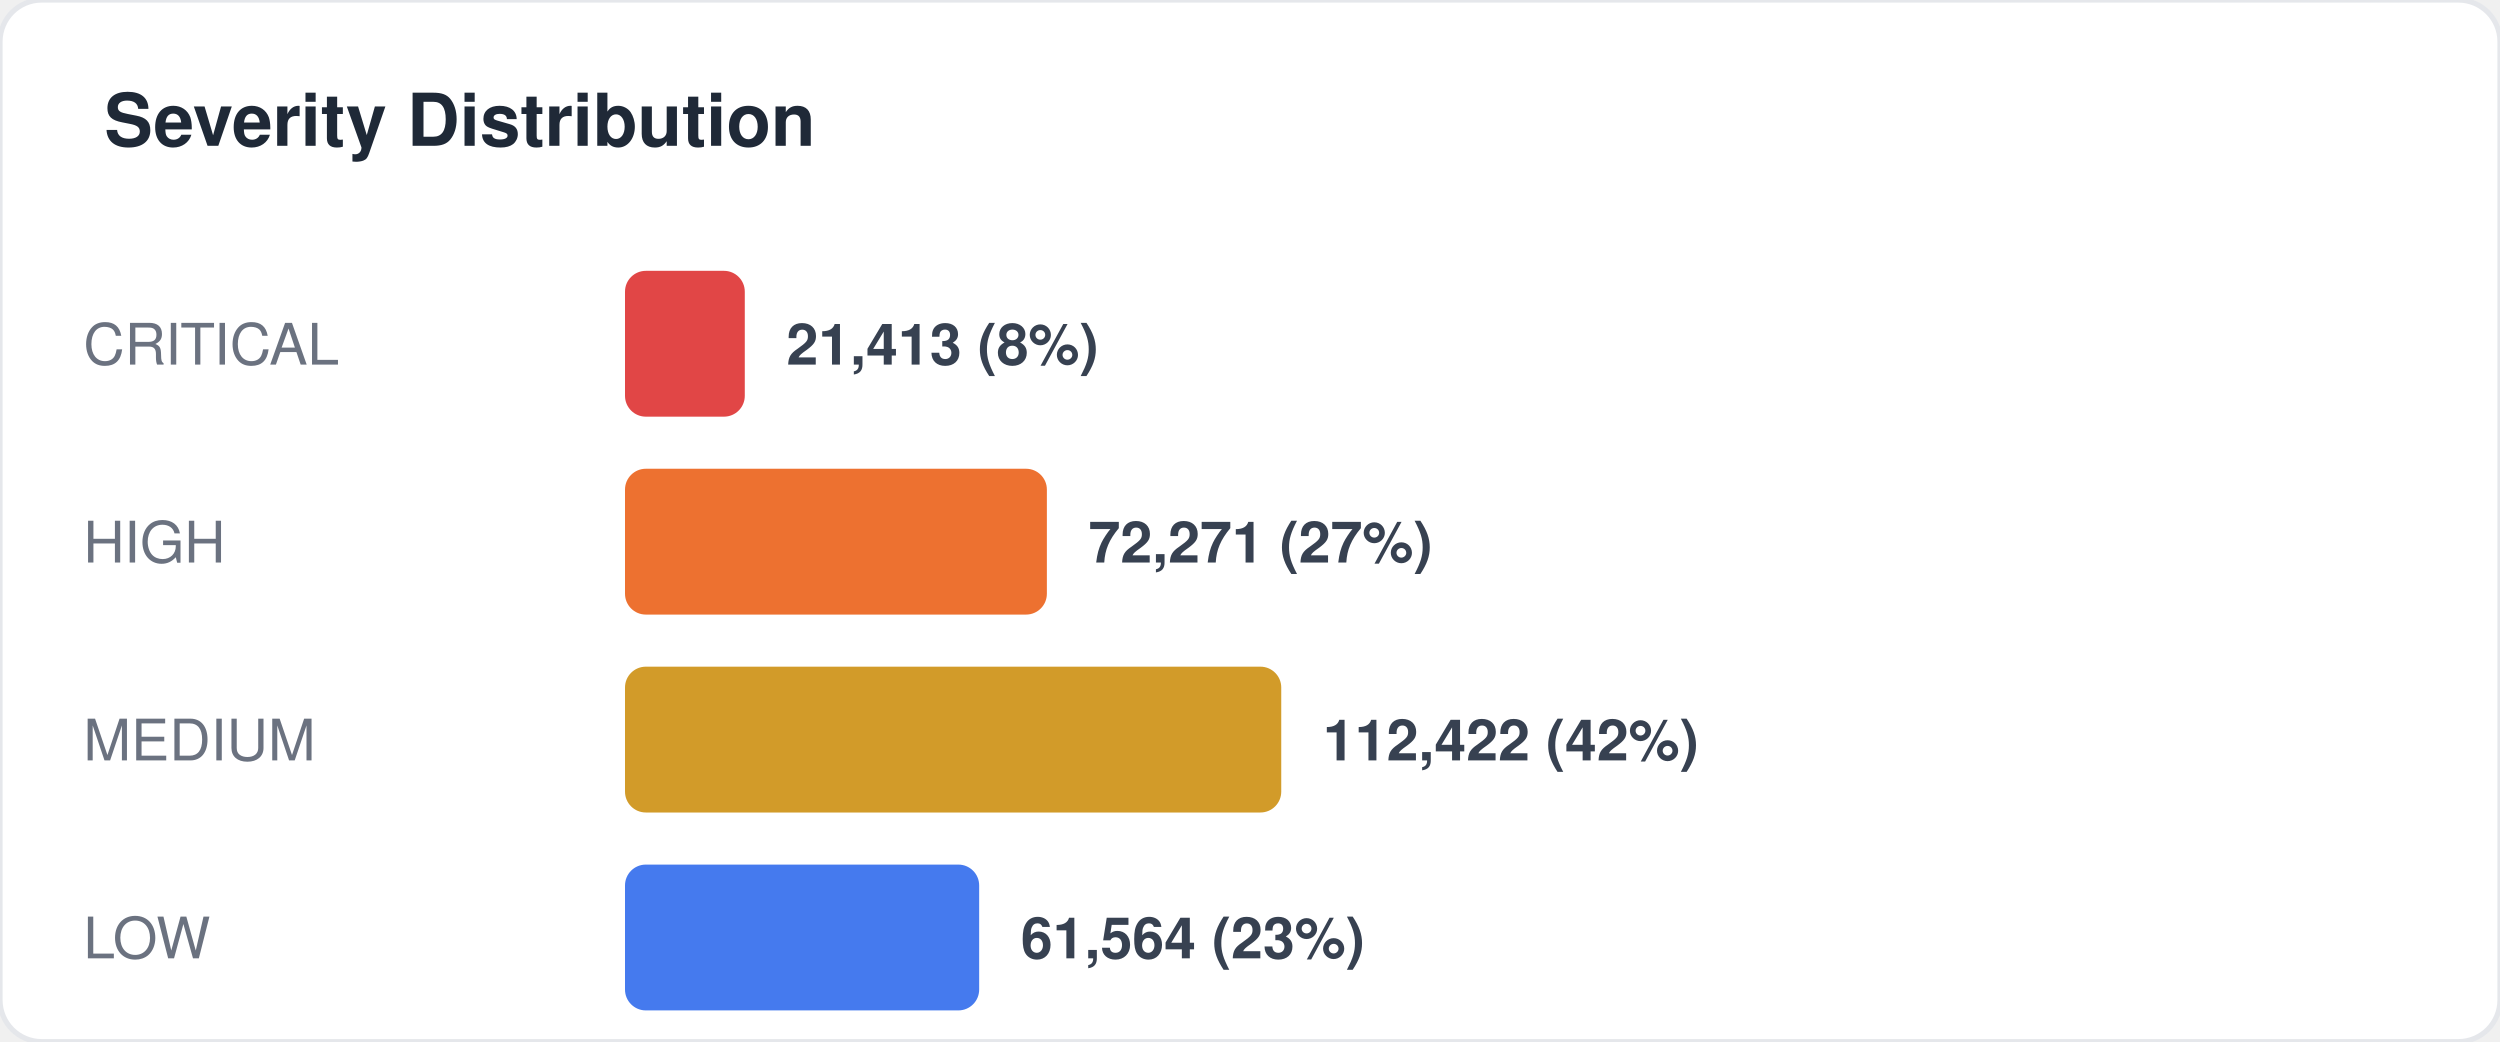
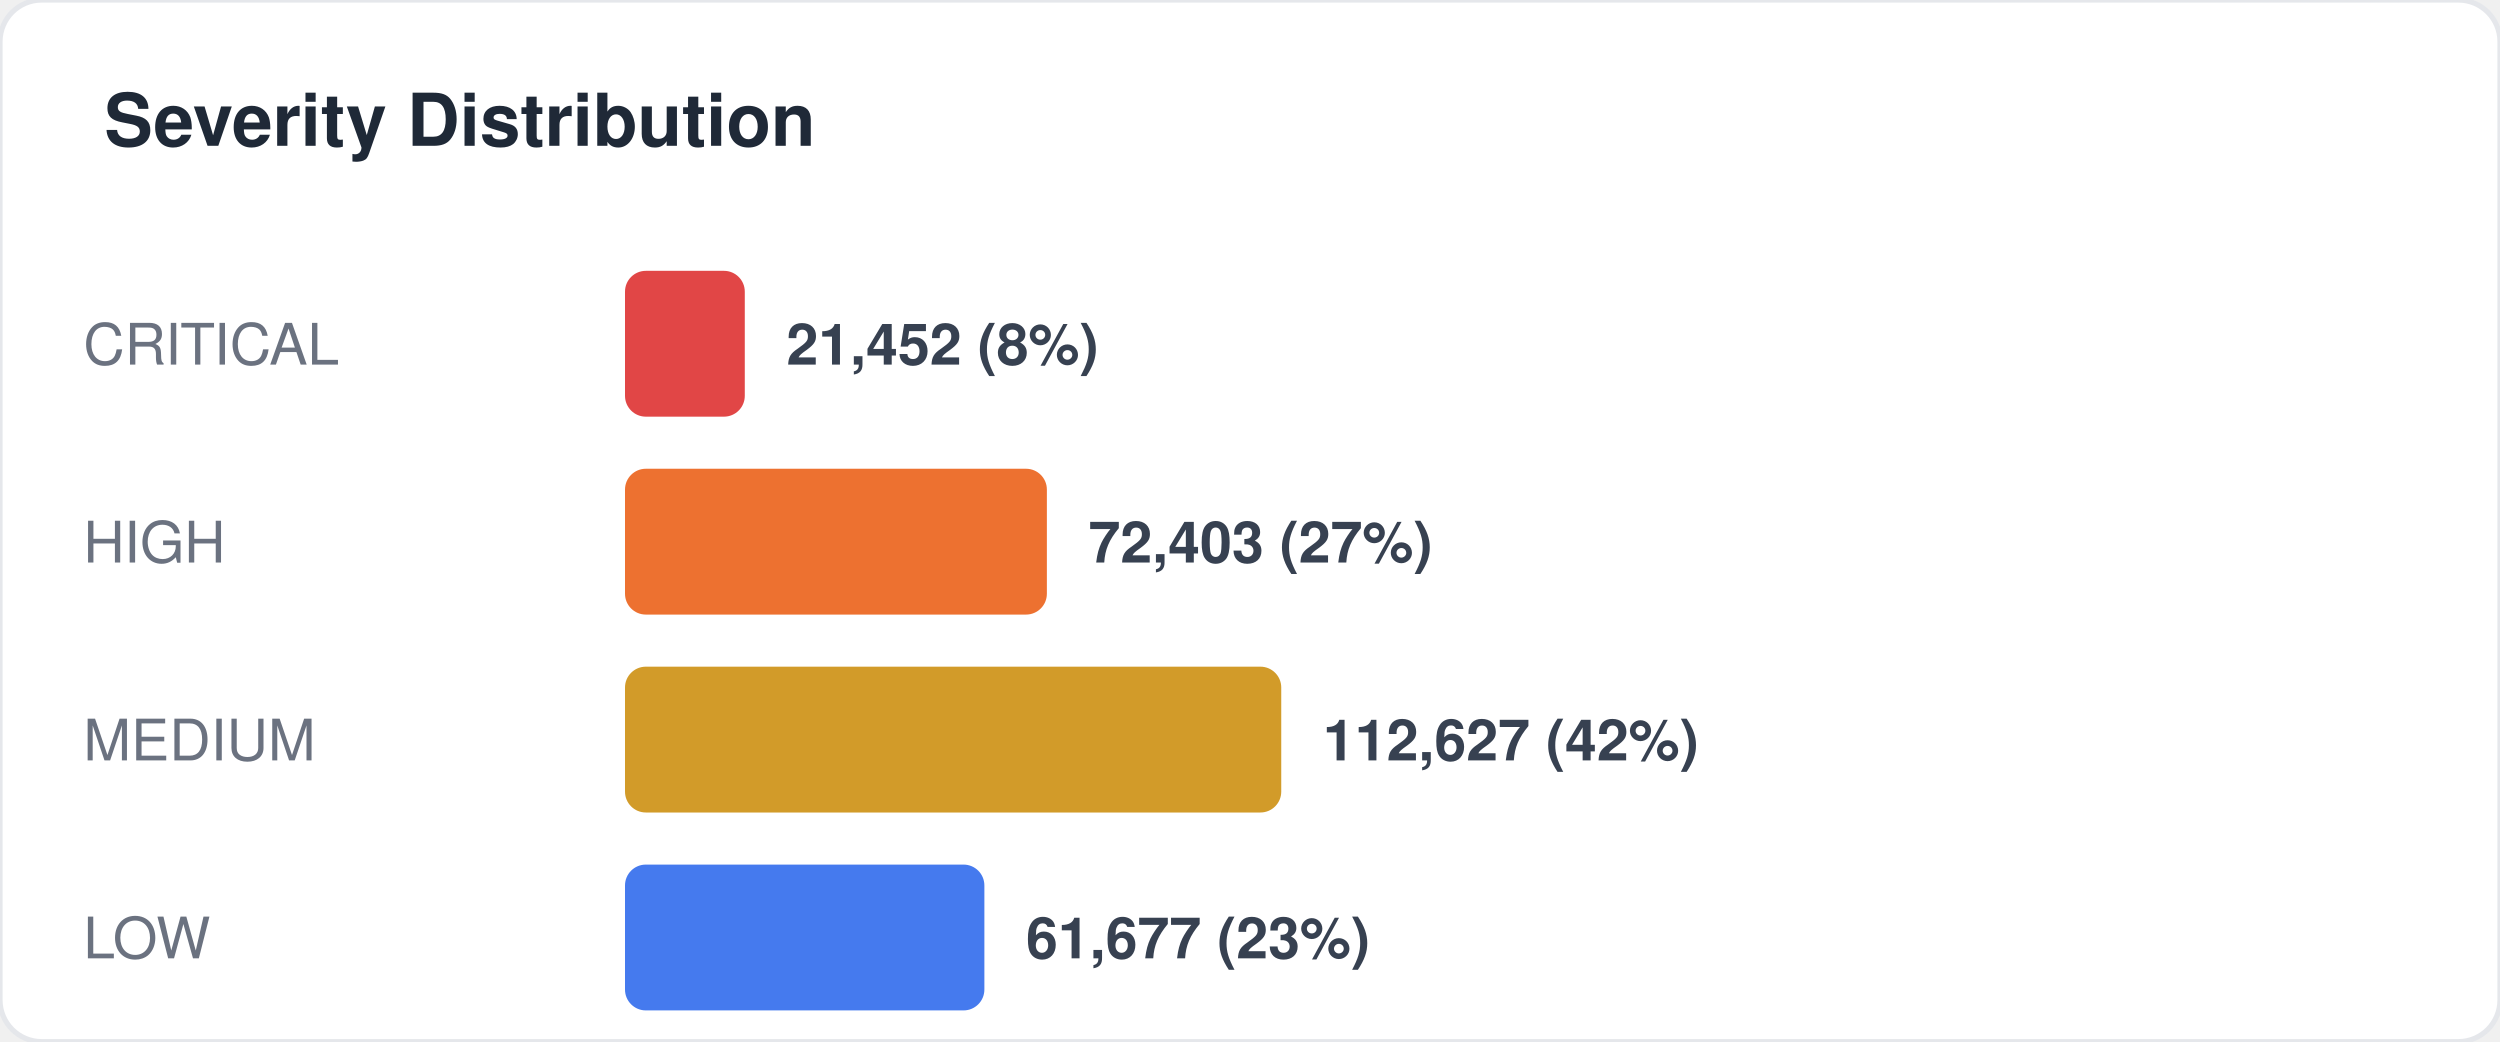
<svg xmlns="http://www.w3.org/2000/svg" width="480" height="200" viewBox="0 0 480 200" fill="none">
  <style>
  text { font-family: -apple-system, BlinkMacSystemFont, "Segoe UI", Helvetica, Arial, sans-serif; }
  .title { font-size: 14px; font-weight: 700; fill: #1f2937; }
  .label { font-size: 11px; fill: #6b7280; }
  .value { font-size: 11px; font-weight: 600; fill: #374151; }
  .big-number { font-size: 28px; font-weight: 800; fill: #111827; }
  .sub { font-size: 10px; fill: #9ca3af; }
</style>
  <rect width="480" height="200" rx="8" fill="#ffffff" stroke="#e5e7eb" stroke-width="1" />
  <text x="20" y="28" class="title">Severity Distribution</text>
  <text x="16" y="70" class="label">CRITICAL</text>
  <rect x="120" y="52" width="23" height="28" rx="4" fill="#dc2626" opacity="0.85" />
-   <text x="151" y="70" class="value">21,413 (8%)</text>
+   <text x="151" y="70" class="value">21,452 (8%)</text>
  <text x="16" y="108" class="label">HIGH</text>
  <rect x="120" y="90" width="81" height="28" rx="4" fill="#ea580c" opacity="0.85" />
-   <text x="209" y="108" class="value">72,271 (27%)</text>
+   <text x="209" y="108" class="value">72,403 (27%)</text>
  <text x="16" y="146" class="label">MEDIUM</text>
  <rect x="120" y="128" width="126" height="28" rx="4" fill="#ca8a04" opacity="0.85" />
-   <text x="254" y="146" class="value">112,422 (42%)</text>
+   <text x="254" y="146" class="value">112,627 (42%)</text>
  <text x="16" y="184" class="label">LOW</text>
-   <rect x="120" y="166" width="68" height="28" rx="4" fill="#2563eb" opacity="0.85" />
-   <text x="196" y="184" class="value">61,564 (23%)</text>
+   <rect x="120" y="166" width="69" height="28" rx="4" fill="#2563eb" opacity="0.85" />
+   <text x="197" y="184" class="value">61,677 (23%)</text>
</svg>
